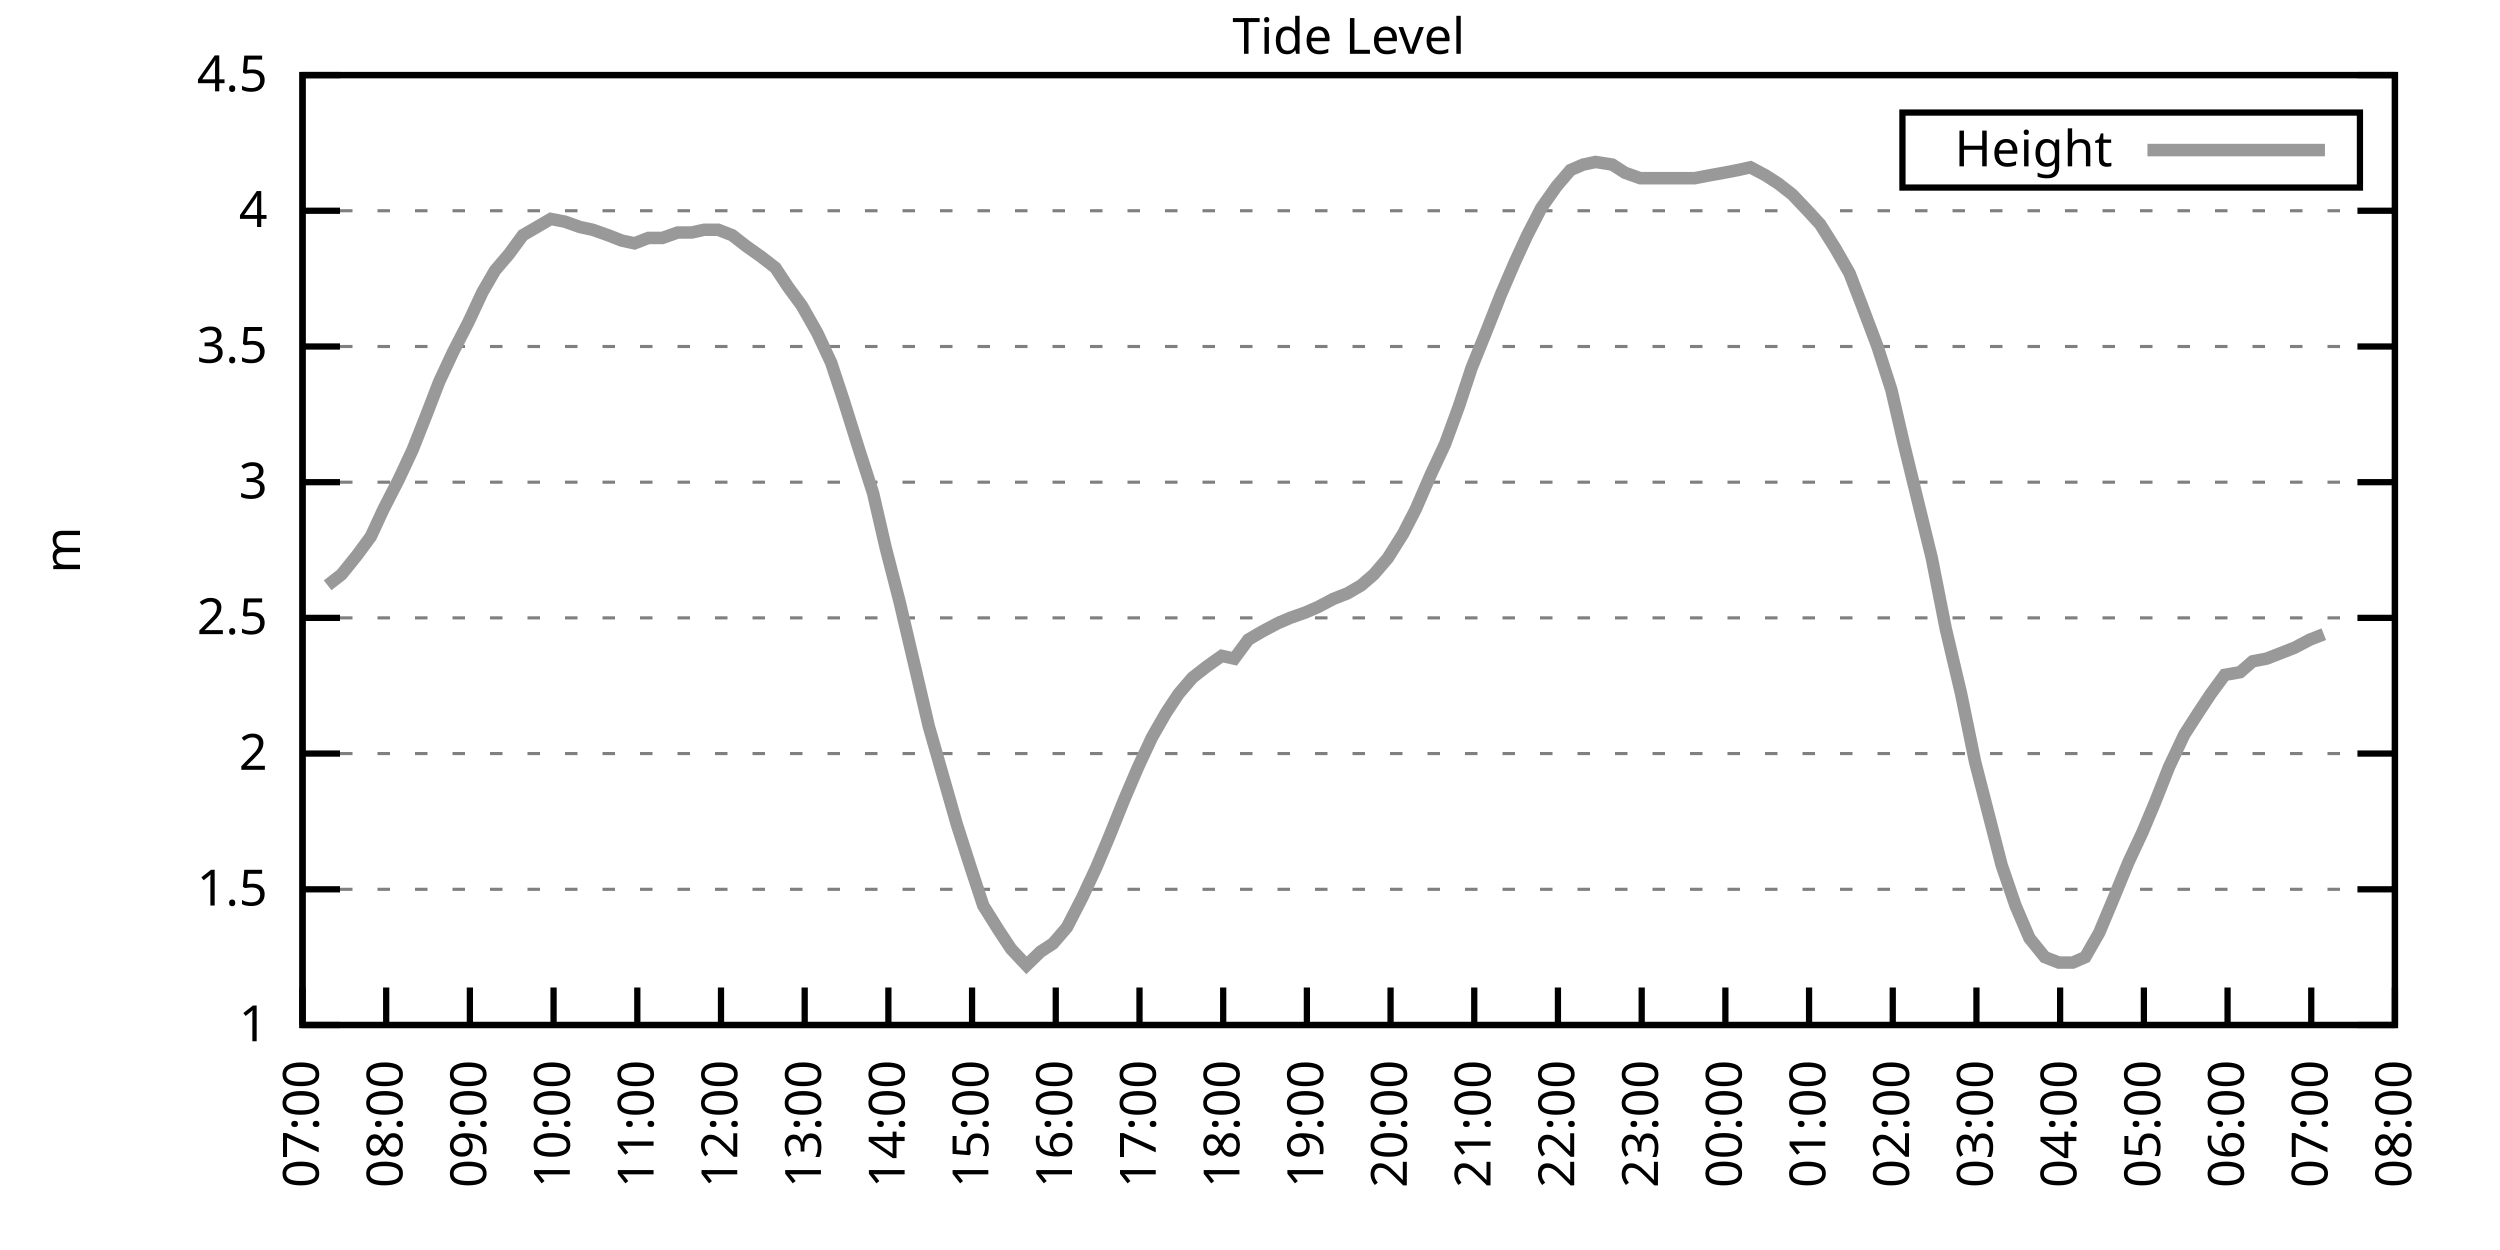
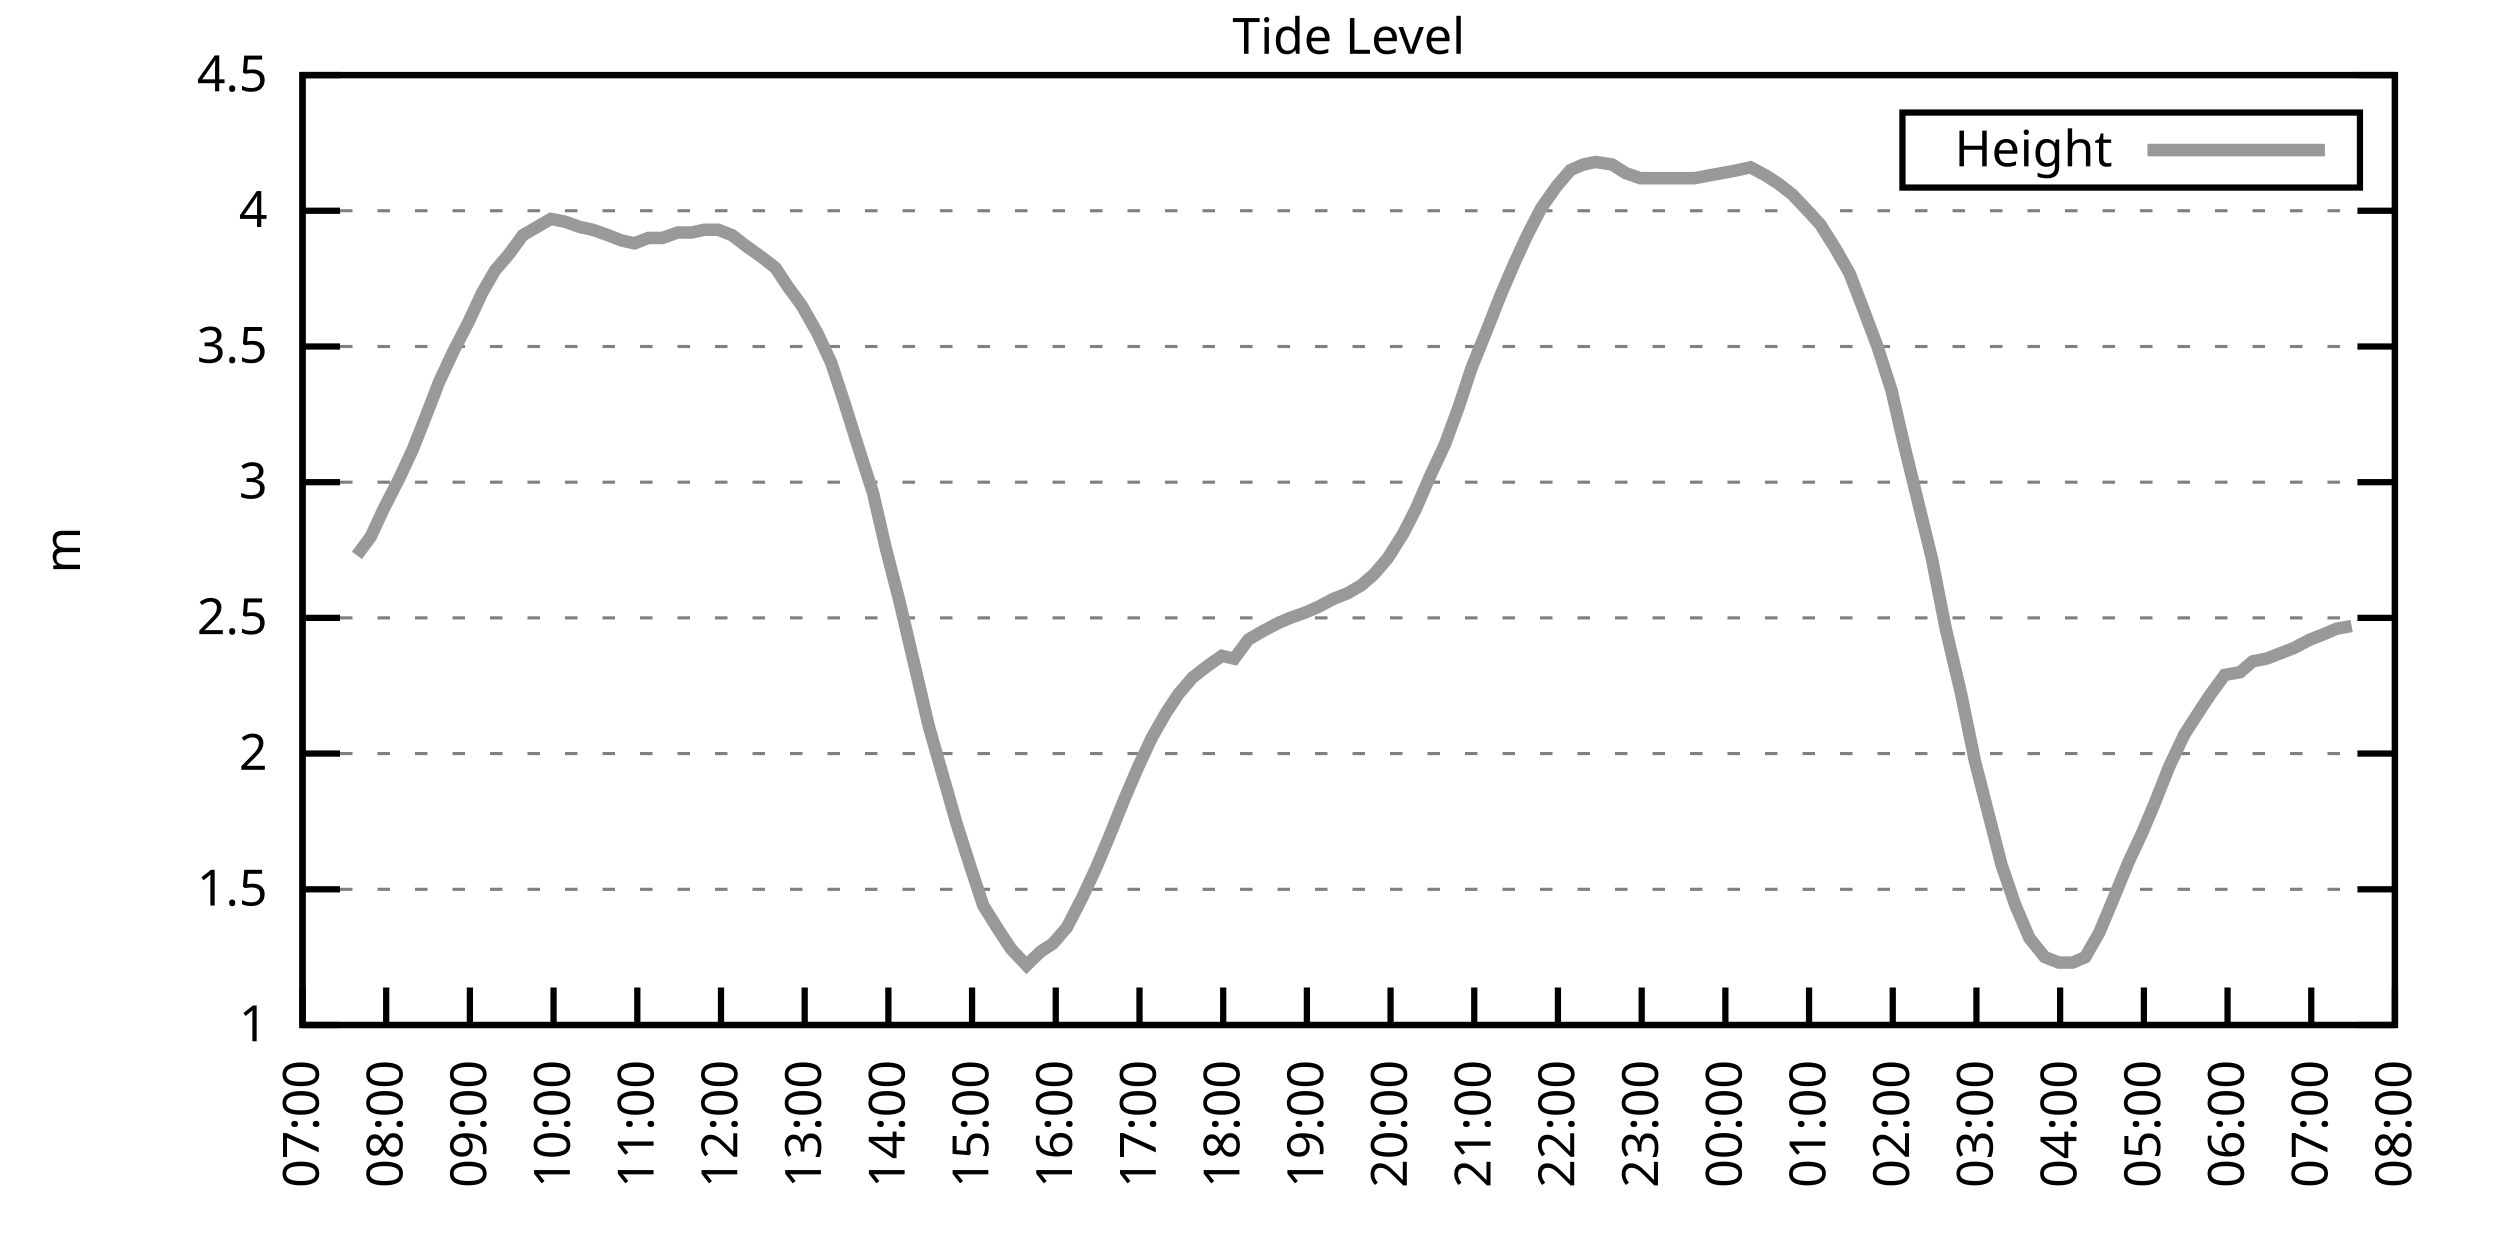
<svg xmlns="http://www.w3.org/2000/svg" xmlns:xlink="http://www.w3.org/1999/xlink" width="400" height="200" viewBox="0 0 400 200">
  <g id="gnuplot_canvas">
    <rect x="0" y="0" width="400" height="200" fill="none" />
    <defs>
      <circle id="gpDot" r="0.5" stroke-width="0.5" stroke="currentColor" />
      <path id="gpPt0" stroke-width="0.333" stroke="currentColor" d="M-1,0 h2 M0,-1 v2" />
      <path id="gpPt1" stroke-width="0.333" stroke="currentColor" d="M-1,-1 L1,1 M1,-1 L-1,1" />
      <path id="gpPt2" stroke-width="0.333" stroke="currentColor" d="M-1,0 L1,0 M0,-1 L0,1 M-1,-1 L1,1 M-1,1 L1,-1" />
      <rect id="gpPt3" stroke-width="0.333" stroke="currentColor" x="-1" y="-1" width="2" height="2" />
      <rect id="gpPt4" stroke-width="0.333" stroke="currentColor" fill="currentColor" x="-1" y="-1" width="2" height="2" />
      <circle id="gpPt5" stroke-width="0.333" stroke="currentColor" cx="0" cy="0" r="1" />
      <use xlink:href="#gpPt5" id="gpPt6" fill="currentColor" stroke="none" />
      <path id="gpPt7" stroke-width="0.333" stroke="currentColor" d="M0,-1.33 L-1.33,0.67 L1.33,0.67 z" />
      <use xlink:href="#gpPt7" id="gpPt8" fill="currentColor" stroke="none" />
      <use xlink:href="#gpPt7" id="gpPt9" stroke="currentColor" transform="rotate(180)" />
      <use xlink:href="#gpPt9" id="gpPt10" fill="currentColor" stroke="none" />
      <use xlink:href="#gpPt3" id="gpPt11" stroke="currentColor" transform="rotate(45)" />
      <use xlink:href="#gpPt11" id="gpPt12" fill="currentColor" stroke="none" />
      <path id="gpPt13" stroke-width="0.333" stroke="currentColor" d="M0,1.330 L1.265,0.411 L0.782,-1.067 L-0.782,-1.076 L-1.265,0.411 z" />
      <use xlink:href="#gpPt13" id="gpPt14" fill="currentColor" stroke="none" />
      <filter id="textbox" filterUnits="objectBoundingBox" x="0" y="0" height="1" width="1">
        <feFlood flood-color="white" flood-opacity="1" result="bgnd" />
        <feComposite in="SourceGraphic" in2="bgnd" operator="atop" />
      </filter>
      <filter id="greybox" filterUnits="objectBoundingBox" x="0" y="0" height="1" width="1">
        <feFlood flood-color="lightgrey" flood-opacity="1" result="grey" />
        <feComposite in="SourceGraphic" in2="grey" operator="atop" />
      </filter>
    </defs>
    <g fill="none" color="white" stroke="currentColor" stroke-width="1.00" stroke-linecap="butt" stroke-linejoin="miter">
</g>
    <g fill="none" color="black" stroke="currentColor" stroke-width="1.00" stroke-linecap="butt" stroke-linejoin="miter">
      <g stroke="none" shape-rendering="crispEdges">
        <polygon fill="rgb(255, 255, 255)" points="48.40,164.00 383.18,164.00 383.18,12.02 48.40,12.02 " />
      </g>
    </g>
    <g fill="none" color="black" stroke="currentColor" stroke-width="1.00" stroke-linecap="butt" stroke-linejoin="miter">
</g>
    <g fill="none" color="black" stroke="black" stroke-width="0.50" stroke-linecap="butt" stroke-linejoin="miter">
</g>
    <g fill="none" color="gray" stroke="currentColor" stroke-width="0.50" stroke-linecap="butt" stroke-linejoin="miter">
      <path stroke="gray" stroke-dasharray="2,4" class="gridline" d="M48.40,164.00 L383.19,164.00  " />
    </g>
    <g fill="none" color="gray" stroke="gray" stroke-width="1.00" stroke-linecap="butt" stroke-linejoin="miter">
</g>
    <g fill="none" color="black" stroke="currentColor" stroke-width="1.00" stroke-linecap="butt" stroke-linejoin="miter">
      <path stroke="black" d="M48.40,164.00 L54.40,164.00 M383.19,164.00 L377.19,164.00  " />
      <g transform="translate(42.80,166.60)" stroke="none" fill="black" font-family="Sans" font-size="8.00" text-anchor="end">
        <text>
          <tspan font-family="Sans"> 1</tspan>
        </text>
      </g>
    </g>
    <g fill="none" color="black" stroke="currentColor" stroke-width="1.00" stroke-linecap="butt" stroke-linejoin="miter">
</g>
    <g fill="none" color="black" stroke="black" stroke-width="0.50" stroke-linecap="butt" stroke-linejoin="miter">
</g>
    <g fill="none" color="gray" stroke="currentColor" stroke-width="0.50" stroke-linecap="butt" stroke-linejoin="miter">
      <path stroke="gray" stroke-dasharray="2,4" class="gridline" d="M48.40,142.29 L383.19,142.29  " />
    </g>
    <g fill="none" color="gray" stroke="gray" stroke-width="1.00" stroke-linecap="butt" stroke-linejoin="miter">
</g>
    <g fill="none" color="black" stroke="currentColor" stroke-width="1.00" stroke-linecap="butt" stroke-linejoin="miter">
      <path stroke="black" d="M48.40,142.29 L54.40,142.29 M383.19,142.29 L377.19,142.29  " />
      <g transform="translate(42.80,144.89)" stroke="none" fill="black" font-family="Sans" font-size="8.00" text-anchor="end">
        <text>
          <tspan font-family="Sans"> 1.5</tspan>
        </text>
      </g>
    </g>
    <g fill="none" color="black" stroke="currentColor" stroke-width="1.00" stroke-linecap="butt" stroke-linejoin="miter">
</g>
    <g fill="none" color="black" stroke="black" stroke-width="0.50" stroke-linecap="butt" stroke-linejoin="miter">
</g>
    <g fill="none" color="gray" stroke="currentColor" stroke-width="0.50" stroke-linecap="butt" stroke-linejoin="miter">
      <path stroke="gray" stroke-dasharray="2,4" class="gridline" d="M48.40,120.57 L383.19,120.57  " />
    </g>
    <g fill="none" color="gray" stroke="gray" stroke-width="1.00" stroke-linecap="butt" stroke-linejoin="miter">
</g>
    <g fill="none" color="black" stroke="currentColor" stroke-width="1.00" stroke-linecap="butt" stroke-linejoin="miter">
      <path stroke="black" d="M48.40,120.57 L54.40,120.57 M383.19,120.57 L377.19,120.57  " />
      <g transform="translate(42.80,123.17)" stroke="none" fill="black" font-family="Sans" font-size="8.00" text-anchor="end">
        <text>
          <tspan font-family="Sans"> 2</tspan>
        </text>
      </g>
    </g>
    <g fill="none" color="black" stroke="currentColor" stroke-width="1.00" stroke-linecap="butt" stroke-linejoin="miter">
</g>
    <g fill="none" color="black" stroke="black" stroke-width="0.50" stroke-linecap="butt" stroke-linejoin="miter">
</g>
    <g fill="none" color="gray" stroke="currentColor" stroke-width="0.50" stroke-linecap="butt" stroke-linejoin="miter">
      <path stroke="gray" stroke-dasharray="2,4" class="gridline" d="M48.40,98.86 L383.19,98.86  " />
    </g>
    <g fill="none" color="gray" stroke="gray" stroke-width="1.00" stroke-linecap="butt" stroke-linejoin="miter">
</g>
    <g fill="none" color="black" stroke="currentColor" stroke-width="1.00" stroke-linecap="butt" stroke-linejoin="miter">
      <path stroke="black" d="M48.40,98.86 L54.40,98.86 M383.19,98.86 L377.19,98.86  " />
      <g transform="translate(42.80,101.46)" stroke="none" fill="black" font-family="Sans" font-size="8.00" text-anchor="end">
        <text>
          <tspan font-family="Sans"> 2.5</tspan>
        </text>
      </g>
    </g>
    <g fill="none" color="black" stroke="currentColor" stroke-width="1.00" stroke-linecap="butt" stroke-linejoin="miter">
</g>
    <g fill="none" color="black" stroke="black" stroke-width="0.50" stroke-linecap="butt" stroke-linejoin="miter">
</g>
    <g fill="none" color="gray" stroke="currentColor" stroke-width="0.50" stroke-linecap="butt" stroke-linejoin="miter">
      <path stroke="gray" stroke-dasharray="2,4" class="gridline" d="M48.40,77.15 L383.19,77.15  " />
    </g>
    <g fill="none" color="gray" stroke="gray" stroke-width="1.00" stroke-linecap="butt" stroke-linejoin="miter">
</g>
    <g fill="none" color="black" stroke="currentColor" stroke-width="1.00" stroke-linecap="butt" stroke-linejoin="miter">
      <path stroke="black" d="M48.40,77.15 L54.40,77.15 M383.19,77.15 L377.19,77.15  " />
      <g transform="translate(42.80,79.75)" stroke="none" fill="black" font-family="Sans" font-size="8.00" text-anchor="end">
        <text>
          <tspan font-family="Sans"> 3</tspan>
        </text>
      </g>
    </g>
    <g fill="none" color="black" stroke="currentColor" stroke-width="1.00" stroke-linecap="butt" stroke-linejoin="miter">
</g>
    <g fill="none" color="black" stroke="black" stroke-width="0.50" stroke-linecap="butt" stroke-linejoin="miter">
</g>
    <g fill="none" color="gray" stroke="currentColor" stroke-width="0.50" stroke-linecap="butt" stroke-linejoin="miter">
      <path stroke="gray" stroke-dasharray="2,4" class="gridline" d="M48.40,55.44 L383.19,55.44  " />
    </g>
    <g fill="none" color="gray" stroke="gray" stroke-width="1.00" stroke-linecap="butt" stroke-linejoin="miter">
</g>
    <g fill="none" color="black" stroke="currentColor" stroke-width="1.00" stroke-linecap="butt" stroke-linejoin="miter">
      <path stroke="black" d="M48.40,55.44 L54.40,55.44 M383.19,55.44 L377.19,55.44  " />
      <g transform="translate(42.80,58.04)" stroke="none" fill="black" font-family="Sans" font-size="8.00" text-anchor="end">
        <text>
          <tspan font-family="Sans"> 3.5</tspan>
        </text>
      </g>
    </g>
    <g fill="none" color="black" stroke="currentColor" stroke-width="1.00" stroke-linecap="butt" stroke-linejoin="miter">
</g>
    <g fill="none" color="black" stroke="black" stroke-width="0.50" stroke-linecap="butt" stroke-linejoin="miter">
</g>
    <g fill="none" color="gray" stroke="currentColor" stroke-width="0.50" stroke-linecap="butt" stroke-linejoin="miter">
      <path stroke="gray" stroke-dasharray="2,4" class="gridline" d="M48.40,33.72 L383.19,33.72  " />
    </g>
    <g fill="none" color="gray" stroke="gray" stroke-width="1.00" stroke-linecap="butt" stroke-linejoin="miter">
</g>
    <g fill="none" color="black" stroke="currentColor" stroke-width="1.00" stroke-linecap="butt" stroke-linejoin="miter">
      <path stroke="black" d="M48.40,33.72 L54.40,33.72 M383.19,33.72 L377.19,33.72  " />
      <g transform="translate(42.80,36.32)" stroke="none" fill="black" font-family="Sans" font-size="8.00" text-anchor="end">
        <text>
          <tspan font-family="Sans"> 4</tspan>
        </text>
      </g>
    </g>
    <g fill="none" color="black" stroke="currentColor" stroke-width="1.00" stroke-linecap="butt" stroke-linejoin="miter">
</g>
    <g fill="none" color="black" stroke="black" stroke-width="0.50" stroke-linecap="butt" stroke-linejoin="miter">
</g>
    <g fill="none" color="gray" stroke="currentColor" stroke-width="0.50" stroke-linecap="butt" stroke-linejoin="miter">
      <path stroke="gray" stroke-dasharray="2,4" class="gridline" d="M48.40,12.01 L383.19,12.01  " />
    </g>
    <g fill="none" color="gray" stroke="gray" stroke-width="1.00" stroke-linecap="butt" stroke-linejoin="miter">
</g>
    <g fill="none" color="black" stroke="currentColor" stroke-width="1.00" stroke-linecap="butt" stroke-linejoin="miter">
      <path stroke="black" d="M48.40,12.01 L54.40,12.01 M383.19,12.01 L377.19,12.01  " />
      <g transform="translate(42.80,14.61)" stroke="none" fill="black" font-family="Sans" font-size="8.00" text-anchor="end">
        <text>
          <tspan font-family="Sans"> 4.5</tspan>
        </text>
      </g>
    </g>
    <g fill="none" color="black" stroke="currentColor" stroke-width="1.00" stroke-linecap="butt" stroke-linejoin="miter">
      <path stroke="black" d="M48.40,164.00 L48.40,158.00  " />
      <g transform="translate(51.00,169.60) rotate(270.00)" stroke="none" fill="black" font-family="Sans" font-size="8.00" text-anchor="end">
        <text>
          <tspan font-family="Sans">07:00</tspan>
        </text>
      </g>
    </g>
    <g fill="none" color="black" stroke="currentColor" stroke-width="1.00" stroke-linecap="butt" stroke-linejoin="miter">
      <path stroke="black" d="M61.79,164.00 L61.79,158.00  " />
      <g transform="translate(64.39,169.60) rotate(270.00)" stroke="none" fill="black" font-family="Sans" font-size="8.00" text-anchor="end">
        <text>
          <tspan font-family="Sans">08:00</tspan>
        </text>
      </g>
    </g>
    <g fill="none" color="black" stroke="currentColor" stroke-width="1.00" stroke-linecap="butt" stroke-linejoin="miter">
      <path stroke="black" d="M75.18,164.00 L75.18,158.00  " />
      <g transform="translate(77.78,169.60) rotate(270.00)" stroke="none" fill="black" font-family="Sans" font-size="8.00" text-anchor="end">
        <text>
          <tspan font-family="Sans">09:00</tspan>
        </text>
      </g>
    </g>
    <g fill="none" color="black" stroke="currentColor" stroke-width="1.00" stroke-linecap="butt" stroke-linejoin="miter">
      <path stroke="black" d="M88.57,164.00 L88.57,158.00  " />
      <g transform="translate(91.17,169.60) rotate(270.00)" stroke="none" fill="black" font-family="Sans" font-size="8.00" text-anchor="end">
        <text>
          <tspan font-family="Sans">10:00</tspan>
        </text>
      </g>
    </g>
    <g fill="none" color="black" stroke="currentColor" stroke-width="1.00" stroke-linecap="butt" stroke-linejoin="miter">
      <path stroke="black" d="M101.97,164.00 L101.97,158.00  " />
      <g transform="translate(104.57,169.60) rotate(270.00)" stroke="none" fill="black" font-family="Sans" font-size="8.00" text-anchor="end">
        <text>
          <tspan font-family="Sans">11:00</tspan>
        </text>
      </g>
    </g>
    <g fill="none" color="black" stroke="currentColor" stroke-width="1.00" stroke-linecap="butt" stroke-linejoin="miter">
      <path stroke="black" d="M115.36,164.00 L115.36,158.00  " />
      <g transform="translate(117.96,169.60) rotate(270.00)" stroke="none" fill="black" font-family="Sans" font-size="8.00" text-anchor="end">
        <text>
          <tspan font-family="Sans">12:00</tspan>
        </text>
      </g>
    </g>
    <g fill="none" color="black" stroke="currentColor" stroke-width="1.00" stroke-linecap="butt" stroke-linejoin="miter">
      <path stroke="black" d="M128.75,164.00 L128.75,158.00  " />
      <g transform="translate(131.35,169.60) rotate(270.00)" stroke="none" fill="black" font-family="Sans" font-size="8.00" text-anchor="end">
        <text>
          <tspan font-family="Sans">13:00</tspan>
        </text>
      </g>
    </g>
    <g fill="none" color="black" stroke="currentColor" stroke-width="1.00" stroke-linecap="butt" stroke-linejoin="miter">
      <path stroke="black" d="M142.14,164.00 L142.14,158.00  " />
      <g transform="translate(144.74,169.60) rotate(270.00)" stroke="none" fill="black" font-family="Sans" font-size="8.00" text-anchor="end">
        <text>
          <tspan font-family="Sans">14:00</tspan>
        </text>
      </g>
    </g>
    <g fill="none" color="black" stroke="currentColor" stroke-width="1.00" stroke-linecap="butt" stroke-linejoin="miter">
      <path stroke="black" d="M155.53,164.00 L155.53,158.00  " />
      <g transform="translate(158.13,169.60) rotate(270.00)" stroke="none" fill="black" font-family="Sans" font-size="8.00" text-anchor="end">
        <text>
          <tspan font-family="Sans">15:00</tspan>
        </text>
      </g>
    </g>
    <g fill="none" color="black" stroke="currentColor" stroke-width="1.00" stroke-linecap="butt" stroke-linejoin="miter">
      <path stroke="black" d="M168.92,164.00 L168.92,158.00  " />
      <g transform="translate(171.52,169.60) rotate(270.00)" stroke="none" fill="black" font-family="Sans" font-size="8.00" text-anchor="end">
        <text>
          <tspan font-family="Sans">16:00</tspan>
        </text>
      </g>
    </g>
    <g fill="none" color="black" stroke="currentColor" stroke-width="1.00" stroke-linecap="butt" stroke-linejoin="miter">
      <path stroke="black" d="M182.32,164.00 L182.32,158.00  " />
      <g transform="translate(184.92,169.60) rotate(270.00)" stroke="none" fill="black" font-family="Sans" font-size="8.00" text-anchor="end">
        <text>
          <tspan font-family="Sans">17:00</tspan>
        </text>
      </g>
    </g>
    <g fill="none" color="black" stroke="currentColor" stroke-width="1.00" stroke-linecap="butt" stroke-linejoin="miter">
      <path stroke="black" d="M195.71,164.00 L195.71,158.00  " />
      <g transform="translate(198.31,169.60) rotate(270.00)" stroke="none" fill="black" font-family="Sans" font-size="8.00" text-anchor="end">
        <text>
          <tspan font-family="Sans">18:00</tspan>
        </text>
      </g>
    </g>
    <g fill="none" color="black" stroke="currentColor" stroke-width="1.00" stroke-linecap="butt" stroke-linejoin="miter">
      <path stroke="black" d="M209.10,164.00 L209.10,158.00  " />
      <g transform="translate(211.70,169.60) rotate(270.00)" stroke="none" fill="black" font-family="Sans" font-size="8.00" text-anchor="end">
        <text>
          <tspan font-family="Sans">19:00</tspan>
        </text>
      </g>
    </g>
    <g fill="none" color="black" stroke="currentColor" stroke-width="1.00" stroke-linecap="butt" stroke-linejoin="miter">
      <path stroke="black" d="M222.49,164.00 L222.49,158.00  " />
      <g transform="translate(225.09,169.60) rotate(270.00)" stroke="none" fill="black" font-family="Sans" font-size="8.00" text-anchor="end">
        <text>
          <tspan font-family="Sans">20:00</tspan>
        </text>
      </g>
    </g>
    <g fill="none" color="black" stroke="currentColor" stroke-width="1.00" stroke-linecap="butt" stroke-linejoin="miter">
      <path stroke="black" d="M235.88,164.00 L235.88,158.00  " />
      <g transform="translate(238.48,169.60) rotate(270.00)" stroke="none" fill="black" font-family="Sans" font-size="8.00" text-anchor="end">
        <text>
          <tspan font-family="Sans">21:00</tspan>
        </text>
      </g>
    </g>
    <g fill="none" color="black" stroke="currentColor" stroke-width="1.00" stroke-linecap="butt" stroke-linejoin="miter">
      <path stroke="black" d="M249.27,164.00 L249.27,158.00  " />
      <g transform="translate(251.87,169.60) rotate(270.00)" stroke="none" fill="black" font-family="Sans" font-size="8.00" text-anchor="end">
        <text>
          <tspan font-family="Sans">22:00</tspan>
        </text>
      </g>
    </g>
    <g fill="none" color="black" stroke="currentColor" stroke-width="1.00" stroke-linecap="butt" stroke-linejoin="miter">
      <path stroke="black" d="M262.67,164.00 L262.67,158.00  " />
      <g transform="translate(265.27,169.60) rotate(270.00)" stroke="none" fill="black" font-family="Sans" font-size="8.00" text-anchor="end">
        <text>
          <tspan font-family="Sans">23:00</tspan>
        </text>
      </g>
    </g>
    <g fill="none" color="black" stroke="currentColor" stroke-width="1.00" stroke-linecap="butt" stroke-linejoin="miter">
      <path stroke="black" d="M276.06,164.00 L276.06,158.00  " />
      <g transform="translate(278.66,169.60) rotate(270.00)" stroke="none" fill="black" font-family="Sans" font-size="8.00" text-anchor="end">
        <text>
          <tspan font-family="Sans">00:00</tspan>
        </text>
      </g>
    </g>
    <g fill="none" color="black" stroke="currentColor" stroke-width="1.00" stroke-linecap="butt" stroke-linejoin="miter">
      <path stroke="black" d="M289.45,164.00 L289.45,158.00  " />
      <g transform="translate(292.05,169.60) rotate(270.00)" stroke="none" fill="black" font-family="Sans" font-size="8.00" text-anchor="end">
        <text>
          <tspan font-family="Sans">01:00</tspan>
        </text>
      </g>
    </g>
    <g fill="none" color="black" stroke="currentColor" stroke-width="1.00" stroke-linecap="butt" stroke-linejoin="miter">
      <path stroke="black" d="M302.84,164.00 L302.84,158.00  " />
      <g transform="translate(305.44,169.60) rotate(270.00)" stroke="none" fill="black" font-family="Sans" font-size="8.00" text-anchor="end">
        <text>
          <tspan font-family="Sans">02:00</tspan>
        </text>
      </g>
    </g>
    <g fill="none" color="black" stroke="currentColor" stroke-width="1.00" stroke-linecap="butt" stroke-linejoin="miter">
      <path stroke="black" d="M316.23,164.00 L316.23,158.00  " />
      <g transform="translate(318.83,169.60) rotate(270.00)" stroke="none" fill="black" font-family="Sans" font-size="8.00" text-anchor="end">
        <text>
          <tspan font-family="Sans">03:00</tspan>
        </text>
      </g>
    </g>
    <g fill="none" color="black" stroke="currentColor" stroke-width="1.00" stroke-linecap="butt" stroke-linejoin="miter">
      <path stroke="black" d="M329.62,164.00 L329.62,158.00  " />
      <g transform="translate(332.22,169.60) rotate(270.00)" stroke="none" fill="black" font-family="Sans" font-size="8.00" text-anchor="end">
        <text>
          <tspan font-family="Sans">04:00</tspan>
        </text>
      </g>
    </g>
    <g fill="none" color="black" stroke="currentColor" stroke-width="1.00" stroke-linecap="butt" stroke-linejoin="miter">
      <path stroke="black" d="M343.02,164.00 L343.02,158.00  " />
      <g transform="translate(345.62,169.60) rotate(270.00)" stroke="none" fill="black" font-family="Sans" font-size="8.00" text-anchor="end">
        <text>
          <tspan font-family="Sans">05:00</tspan>
        </text>
      </g>
    </g>
    <g fill="none" color="black" stroke="currentColor" stroke-width="1.00" stroke-linecap="butt" stroke-linejoin="miter">
      <path stroke="black" d="M356.41,164.00 L356.41,158.00  " />
      <g transform="translate(359.01,169.60) rotate(270.00)" stroke="none" fill="black" font-family="Sans" font-size="8.00" text-anchor="end">
        <text>
          <tspan font-family="Sans">06:00</tspan>
        </text>
      </g>
    </g>
    <g fill="none" color="black" stroke="currentColor" stroke-width="1.00" stroke-linecap="butt" stroke-linejoin="miter">
      <path stroke="black" d="M369.80,164.00 L369.80,158.00  " />
      <g transform="translate(372.40,169.60) rotate(270.00)" stroke="none" fill="black" font-family="Sans" font-size="8.00" text-anchor="end">
        <text>
          <tspan font-family="Sans">07:00</tspan>
        </text>
      </g>
    </g>
    <g fill="none" color="black" stroke="currentColor" stroke-width="1.00" stroke-linecap="butt" stroke-linejoin="miter">
      <path stroke="black" d="M383.19,164.00 L383.19,158.00  " />
      <g transform="translate(385.79,169.60) rotate(270.00)" stroke="none" fill="black" font-family="Sans" font-size="8.00" text-anchor="end">
        <text>
          <tspan font-family="Sans">08:00</tspan>
        </text>
      </g>
    </g>
    <g fill="none" color="black" stroke="currentColor" stroke-width="1.00" stroke-linecap="butt" stroke-linejoin="miter">
</g>
    <g fill="none" color="black" stroke="currentColor" stroke-width="1.00" stroke-linecap="butt" stroke-linejoin="miter">
      <path stroke="black" d="M48.40,12.01 L48.40,164.00 L383.19,164.00 L383.19,12.01 L48.40,12.01 Z  " />
    </g>
    <g fill="none" color="black" stroke="currentColor" stroke-width="1.00" stroke-linecap="butt" stroke-linejoin="miter">
</g>
    <g fill="none" color="black" stroke="currentColor" stroke-width="1.00" stroke-linecap="butt" stroke-linejoin="miter">
      <path stroke="black" d="M304.39,30.01 L304.39,18.01 L377.59,18.01 L377.59,30.01 L304.39,30.01 Z  " />
    </g>
    <g id="Tide_level_plot_1">
      <g fill="none" color="white" stroke="black" stroke-width="2.00" stroke-linecap="butt" stroke-linejoin="miter">
</g>
      <g fill="none" color="black" stroke="currentColor" stroke-width="2.00" stroke-linecap="butt" stroke-linejoin="miter">
        <g transform="translate(337.99,26.61)" stroke="none" fill="black" font-family="Sans" font-size="8.00" text-anchor="end">
          <text>
            <tspan font-family="Sans">Height</tspan>
          </text>
        </g>
      </g>
      <g fill="none" color="black" stroke="currentColor" stroke-width="2.00" stroke-linecap="butt" stroke-linejoin="miter">
-         <path stroke="rgb(153, 153, 153)" d="M343.59,24.01 L371.99,24.01 M52.42,93.65 L54.65,91.91 L57.10,88.87 L59.34,85.83 L61.35,81.49 L63.80,76.71   L66.03,71.94 L68.26,66.29 L70.27,61.08 L72.50,56.30 L74.96,51.53 L77.19,46.75 L79.20,43.28 L81.43,40.67   L83.66,37.63 L85.90,36.33 L88.13,35.03 L90.36,35.46 L92.82,36.33 L94.82,36.76 L97.28,37.63 L99.51,38.50   L101.52,38.93 L103.75,38.07 L105.98,38.07 L108.44,37.20 L110.67,37.20 L112.68,36.76 L114.91,36.76 L117.14,37.63   L119.38,39.37 L121.83,41.11 L124.06,42.84 L126.07,45.88 L128.30,48.92 L130.76,53.26 L132.99,58.04 L135.00,64.12   L137.45,71.94 L139.69,78.89 L141.69,87.57 L143.93,96.26 L146.38,106.68 L148.61,116.23 L150.85,124.05 L153.08,131.86   L155.31,138.81 L157.32,144.89 L159.77,148.80 L161.78,151.84 L164.24,154.45 L166.47,152.28 L168.48,150.97 L170.71,148.37   L173.17,143.59 L175.40,138.81 L177.41,134.04 L179.86,127.96 L182.09,122.75 L184.32,117.97 L186.56,114.06 L188.57,111.02   L190.80,108.42 L193.03,106.68 L195.48,104.94 L197.49,105.38 L199.73,102.34 L201.96,101.03 L204.41,99.73 L206.42,98.86   L208.88,97.99 L210.88,97.12 L213.34,95.82 L215.57,94.95 L217.80,93.65 L219.81,91.91 L222.04,89.31 L224.50,85.40   L226.51,81.49 L228.96,75.85 L231.20,71.07 L233.43,64.99 L235.44,58.91 L237.89,52.83 L240.12,47.18 L242.36,41.97   L244.36,37.63 L246.60,33.29 L249.05,29.81 L251.28,27.21 L253.29,26.34 L255.30,25.91 L257.98,26.34 L259.99,27.64   L262.44,28.51 L264.45,28.51 L266.68,28.51 L269.14,28.51 L271.15,28.51 L273.38,28.08 L275.83,27.64 L278.07,27.21   L280.07,26.77 L282.53,28.08 L284.54,29.38 L286.77,31.12 L289.23,33.72 L291.23,35.89 L293.69,39.80 L295.92,43.71   L297.93,48.92 L300.39,55.44 L302.62,62.38 L304.63,71.07 L306.86,80.19 L309.09,89.31 L311.32,100.60 L313.78,111.02   L316.01,121.88 L318.24,130.56 L320.25,138.38 L322.48,144.89 L324.71,150.10 L327.17,153.14 L329.40,154.01 L331.63,154.01   L333.64,153.14 L335.87,149.24 L337.88,144.46 L340.56,137.94 L342.79,133.17 L344.80,128.39 L347.03,122.75 L349.49,117.53   L351.72,114.06 L353.73,111.02 L355.96,107.98 L358.42,107.55 L360.42,105.81 L362.66,105.38 L364.89,104.51 L367.12,103.64   L369.58,102.34 L371.81,101.47  " />
+         <path stroke="rgb(153, 153, 153)" d="M343.59,24.01 L371.99,24.01 M57.10,88.87 L59.34,85.83 L61.35,81.49 L63.80,76.71 L66.03,71.94 L68.26,66.29   L70.27,61.08 L72.50,56.30 L74.96,51.53 L77.19,46.75 L79.20,43.28 L81.43,40.67 L83.66,37.63 L85.90,36.33   L88.13,35.03 L90.36,35.46 L92.82,36.33 L94.82,36.76 L97.28,37.63 L99.51,38.50 L101.52,38.93 L103.75,38.07   L105.98,38.07 L108.44,37.20 L110.67,37.20 L112.68,36.76 L114.91,36.76 L117.14,37.63 L119.38,39.37 L121.83,41.11   L124.06,42.84 L126.07,45.88 L128.30,48.92 L130.76,53.26 L132.99,58.04 L135.00,64.12 L137.45,71.94 L139.69,78.89   L141.69,87.57 L143.93,96.26 L146.38,106.68 L148.61,116.23 L150.85,124.05 L153.08,131.86 L155.31,138.81 L157.32,144.89   L159.77,148.80 L161.78,151.84 L164.24,154.45 L166.47,152.28 L168.48,150.97 L170.71,148.37 L173.17,143.59 L175.40,138.81   L177.41,134.04 L179.86,127.96 L182.09,122.75 L184.32,117.97 L186.56,114.06 L188.57,111.02 L190.80,108.42 L193.03,106.68   L195.48,104.94 L197.49,105.38 L199.73,102.34 L201.96,101.03 L204.41,99.73 L206.42,98.86 L208.88,97.99 L210.88,97.12   L213.34,95.82 L215.57,94.95 L217.80,93.65 L219.81,91.91 L222.04,89.31 L224.50,85.40 L226.51,81.49 L228.96,75.85   L231.20,71.07 L233.43,64.99 L235.44,58.91 L237.89,52.83 L240.12,47.18 L242.36,41.97 L244.36,37.63 L246.60,33.29   L249.05,29.81 L251.28,27.21 L253.29,26.34 L255.30,25.91 L257.98,26.34 L259.99,27.64 L262.44,28.51 L264.45,28.51   L266.68,28.51 L269.14,28.51 L271.15,28.51 L273.38,28.08 L275.83,27.64 L278.07,27.21 L280.07,26.77 L282.53,28.08   L284.54,29.38 L286.77,31.12 L289.23,33.72 L291.23,35.89 L293.69,39.80 L295.92,43.71 L297.93,48.92 L300.39,55.44   L302.62,62.38 L304.63,71.07 L306.86,80.19 L309.09,89.31 L311.32,100.60 L313.78,111.02 L316.01,121.88 L318.24,130.56   L320.25,138.38 L322.48,144.89 L324.71,150.10 L327.17,153.14 L329.40,154.01 L331.63,154.01 L333.64,153.14 L335.87,149.24   L337.88,144.46 L340.56,137.94 L342.79,133.17 L344.80,128.39 L347.03,122.75 L349.49,117.53 L351.72,114.06 L353.73,111.02   L355.96,107.98 L358.42,107.55 L360.42,105.81 L362.66,105.38 L364.89,104.51 L367.12,103.64 L369.58,102.34 L371.81,101.47   L373.82,100.60 L376.27,100.16  " />
      </g>
    </g>
    <g fill="none" color="black" stroke="currentColor" stroke-width="2.00" stroke-linecap="butt" stroke-linejoin="miter">
</g>
    <g fill="none" color="black" stroke="black" stroke-width="1.00" stroke-linecap="butt" stroke-linejoin="miter">
</g>
    <g fill="none" color="black" stroke="currentColor" stroke-width="1.00" stroke-linecap="butt" stroke-linejoin="miter">
      <path stroke="black" d="M48.40,12.01 L48.40,164.00 L383.19,164.00 L383.19,12.01 L48.40,12.01 Z  " />
      <g transform="translate(12.80,88.01) rotate(270.00)" stroke="none" fill="black" font-family="Sans" font-size="8.00" text-anchor="middle">
        <text>
          <tspan font-family="Sans">m</tspan>
        </text>
      </g>
    </g>
    <g fill="none" color="black" stroke="currentColor" stroke-width="1.00" stroke-linecap="butt" stroke-linejoin="miter">
</g>
    <g fill="none" color="black" stroke="currentColor" stroke-width="1.00" stroke-linecap="butt" stroke-linejoin="miter">
      <g transform="translate(215.79,8.61)" stroke="none" fill="black" font-family="Sans" font-size="8.00" text-anchor="middle">
        <text>
          <tspan font-family="Sans">Tide Level</tspan>
        </text>
      </g>
    </g>
    <g fill="none" color="black" stroke="currentColor" stroke-width="1.00" stroke-linecap="butt" stroke-linejoin="miter">
</g>
  </g>
</svg>
